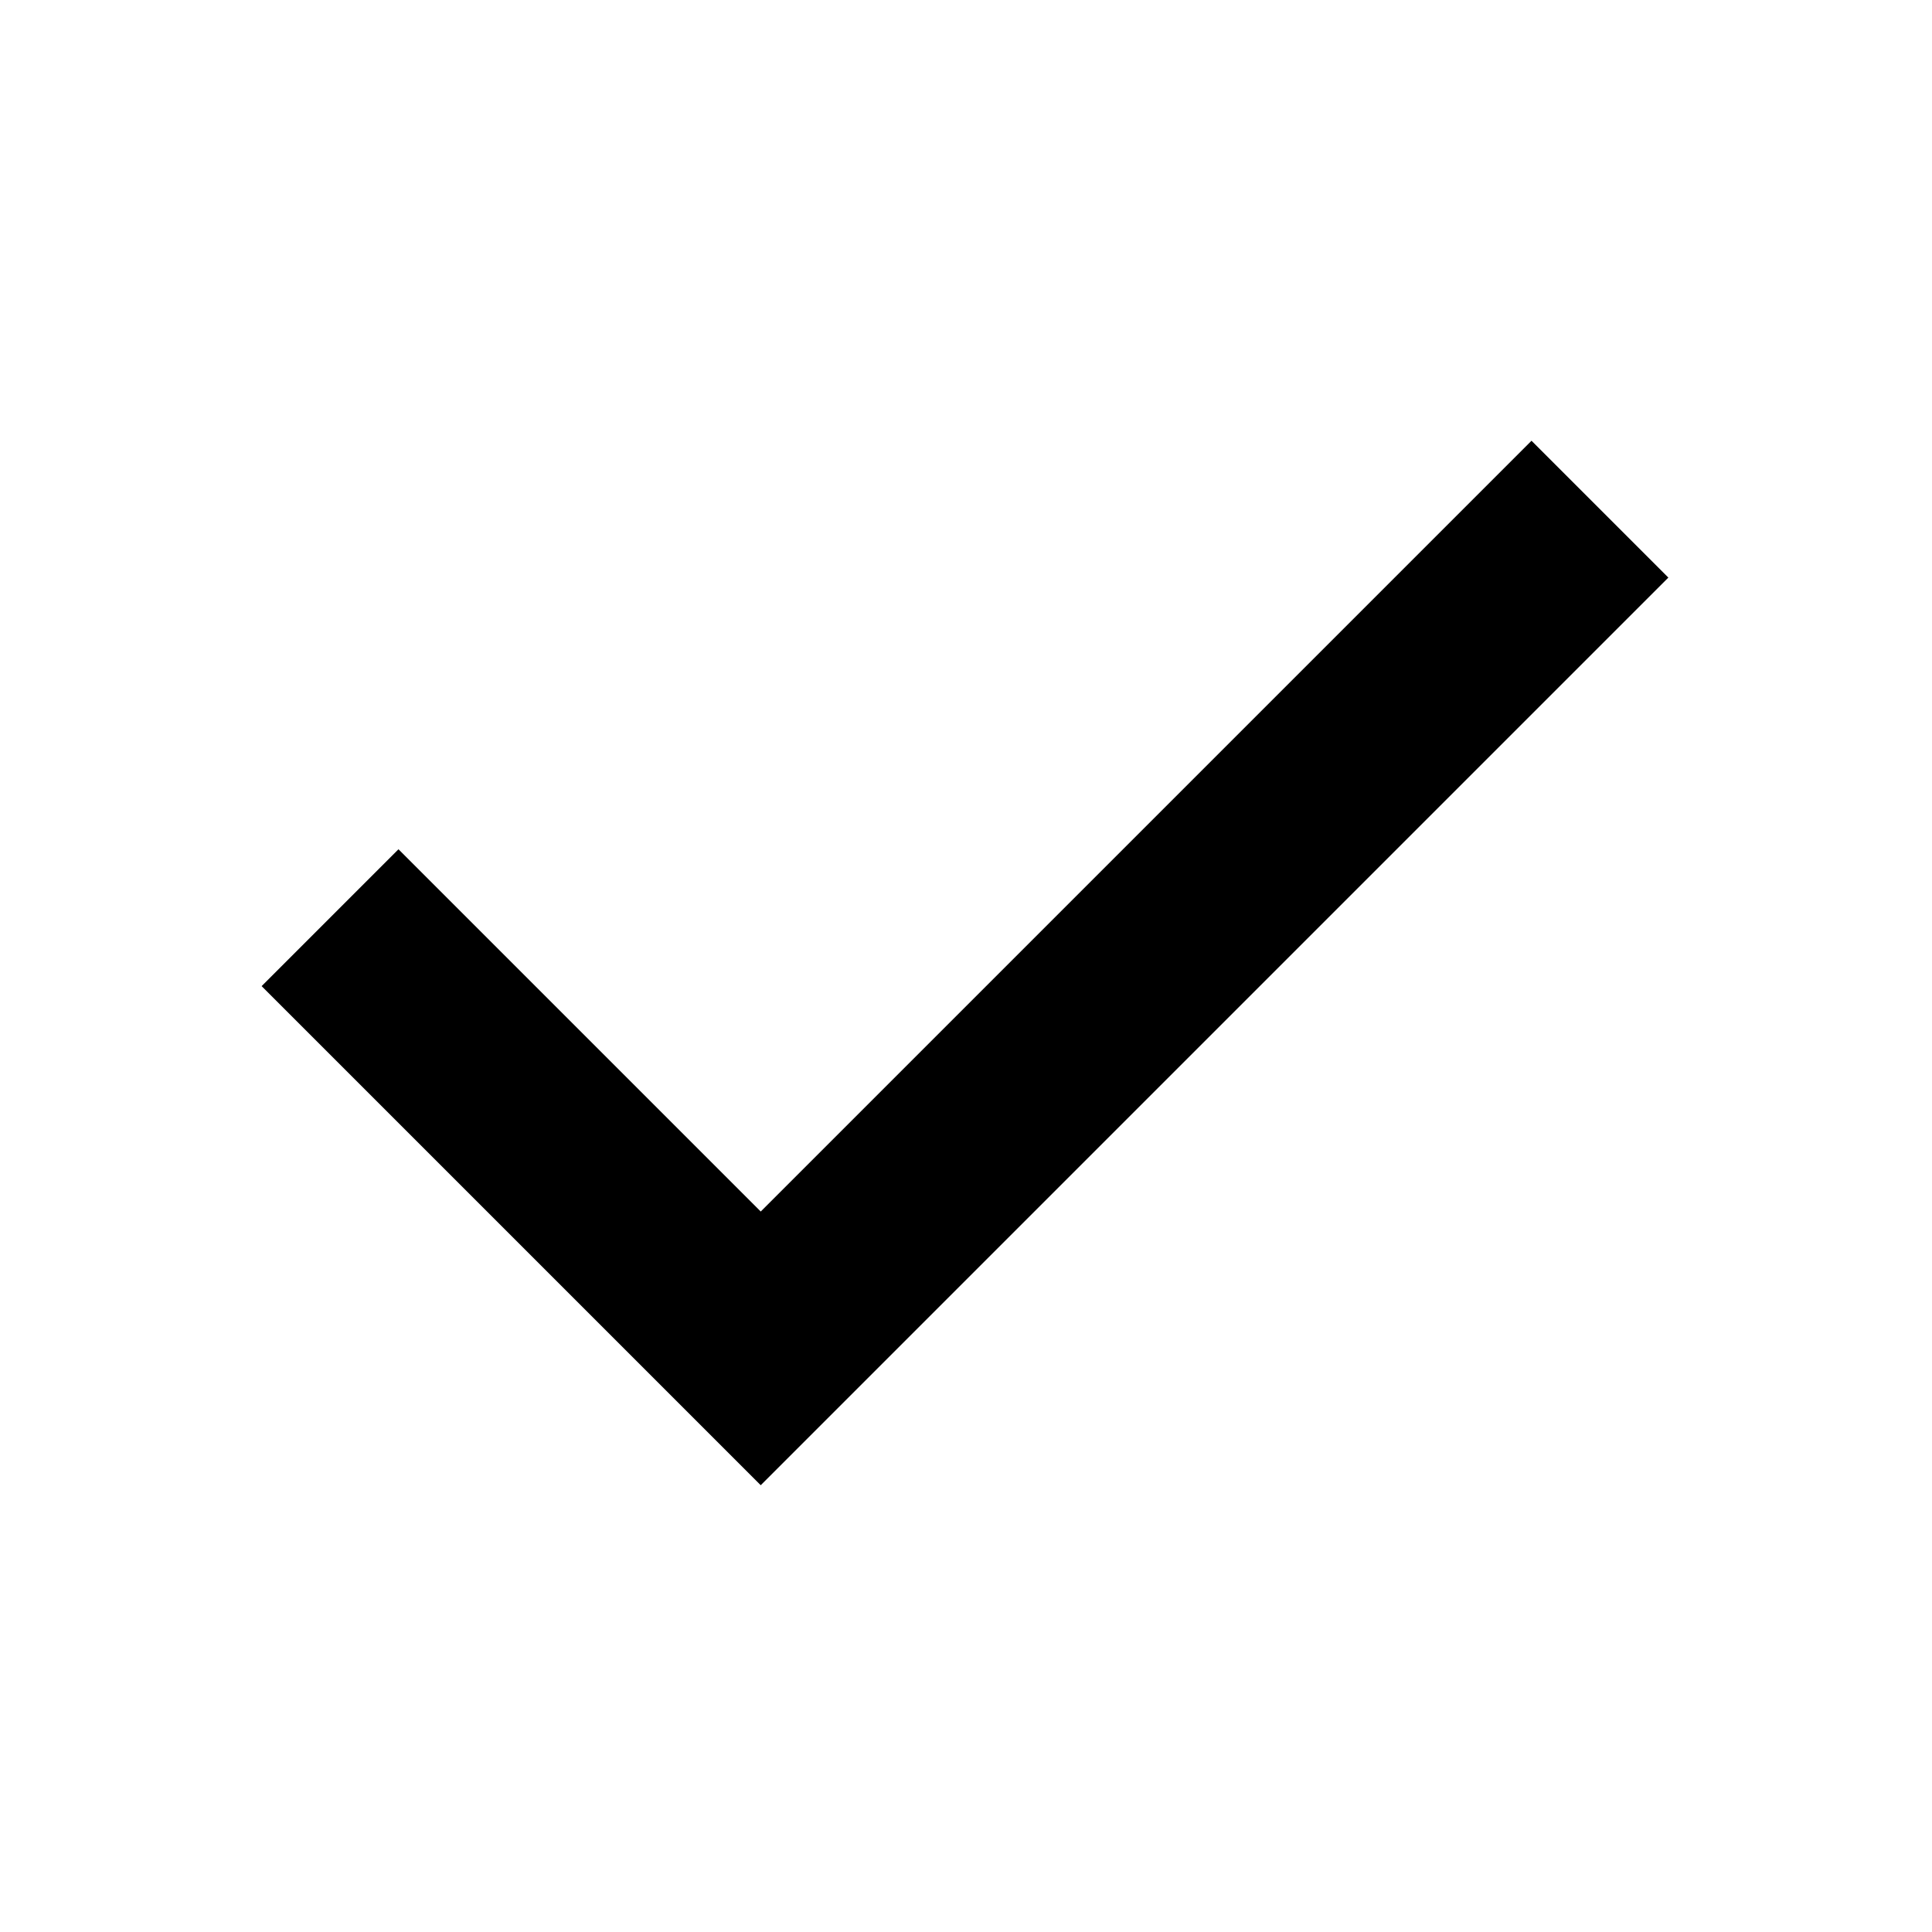
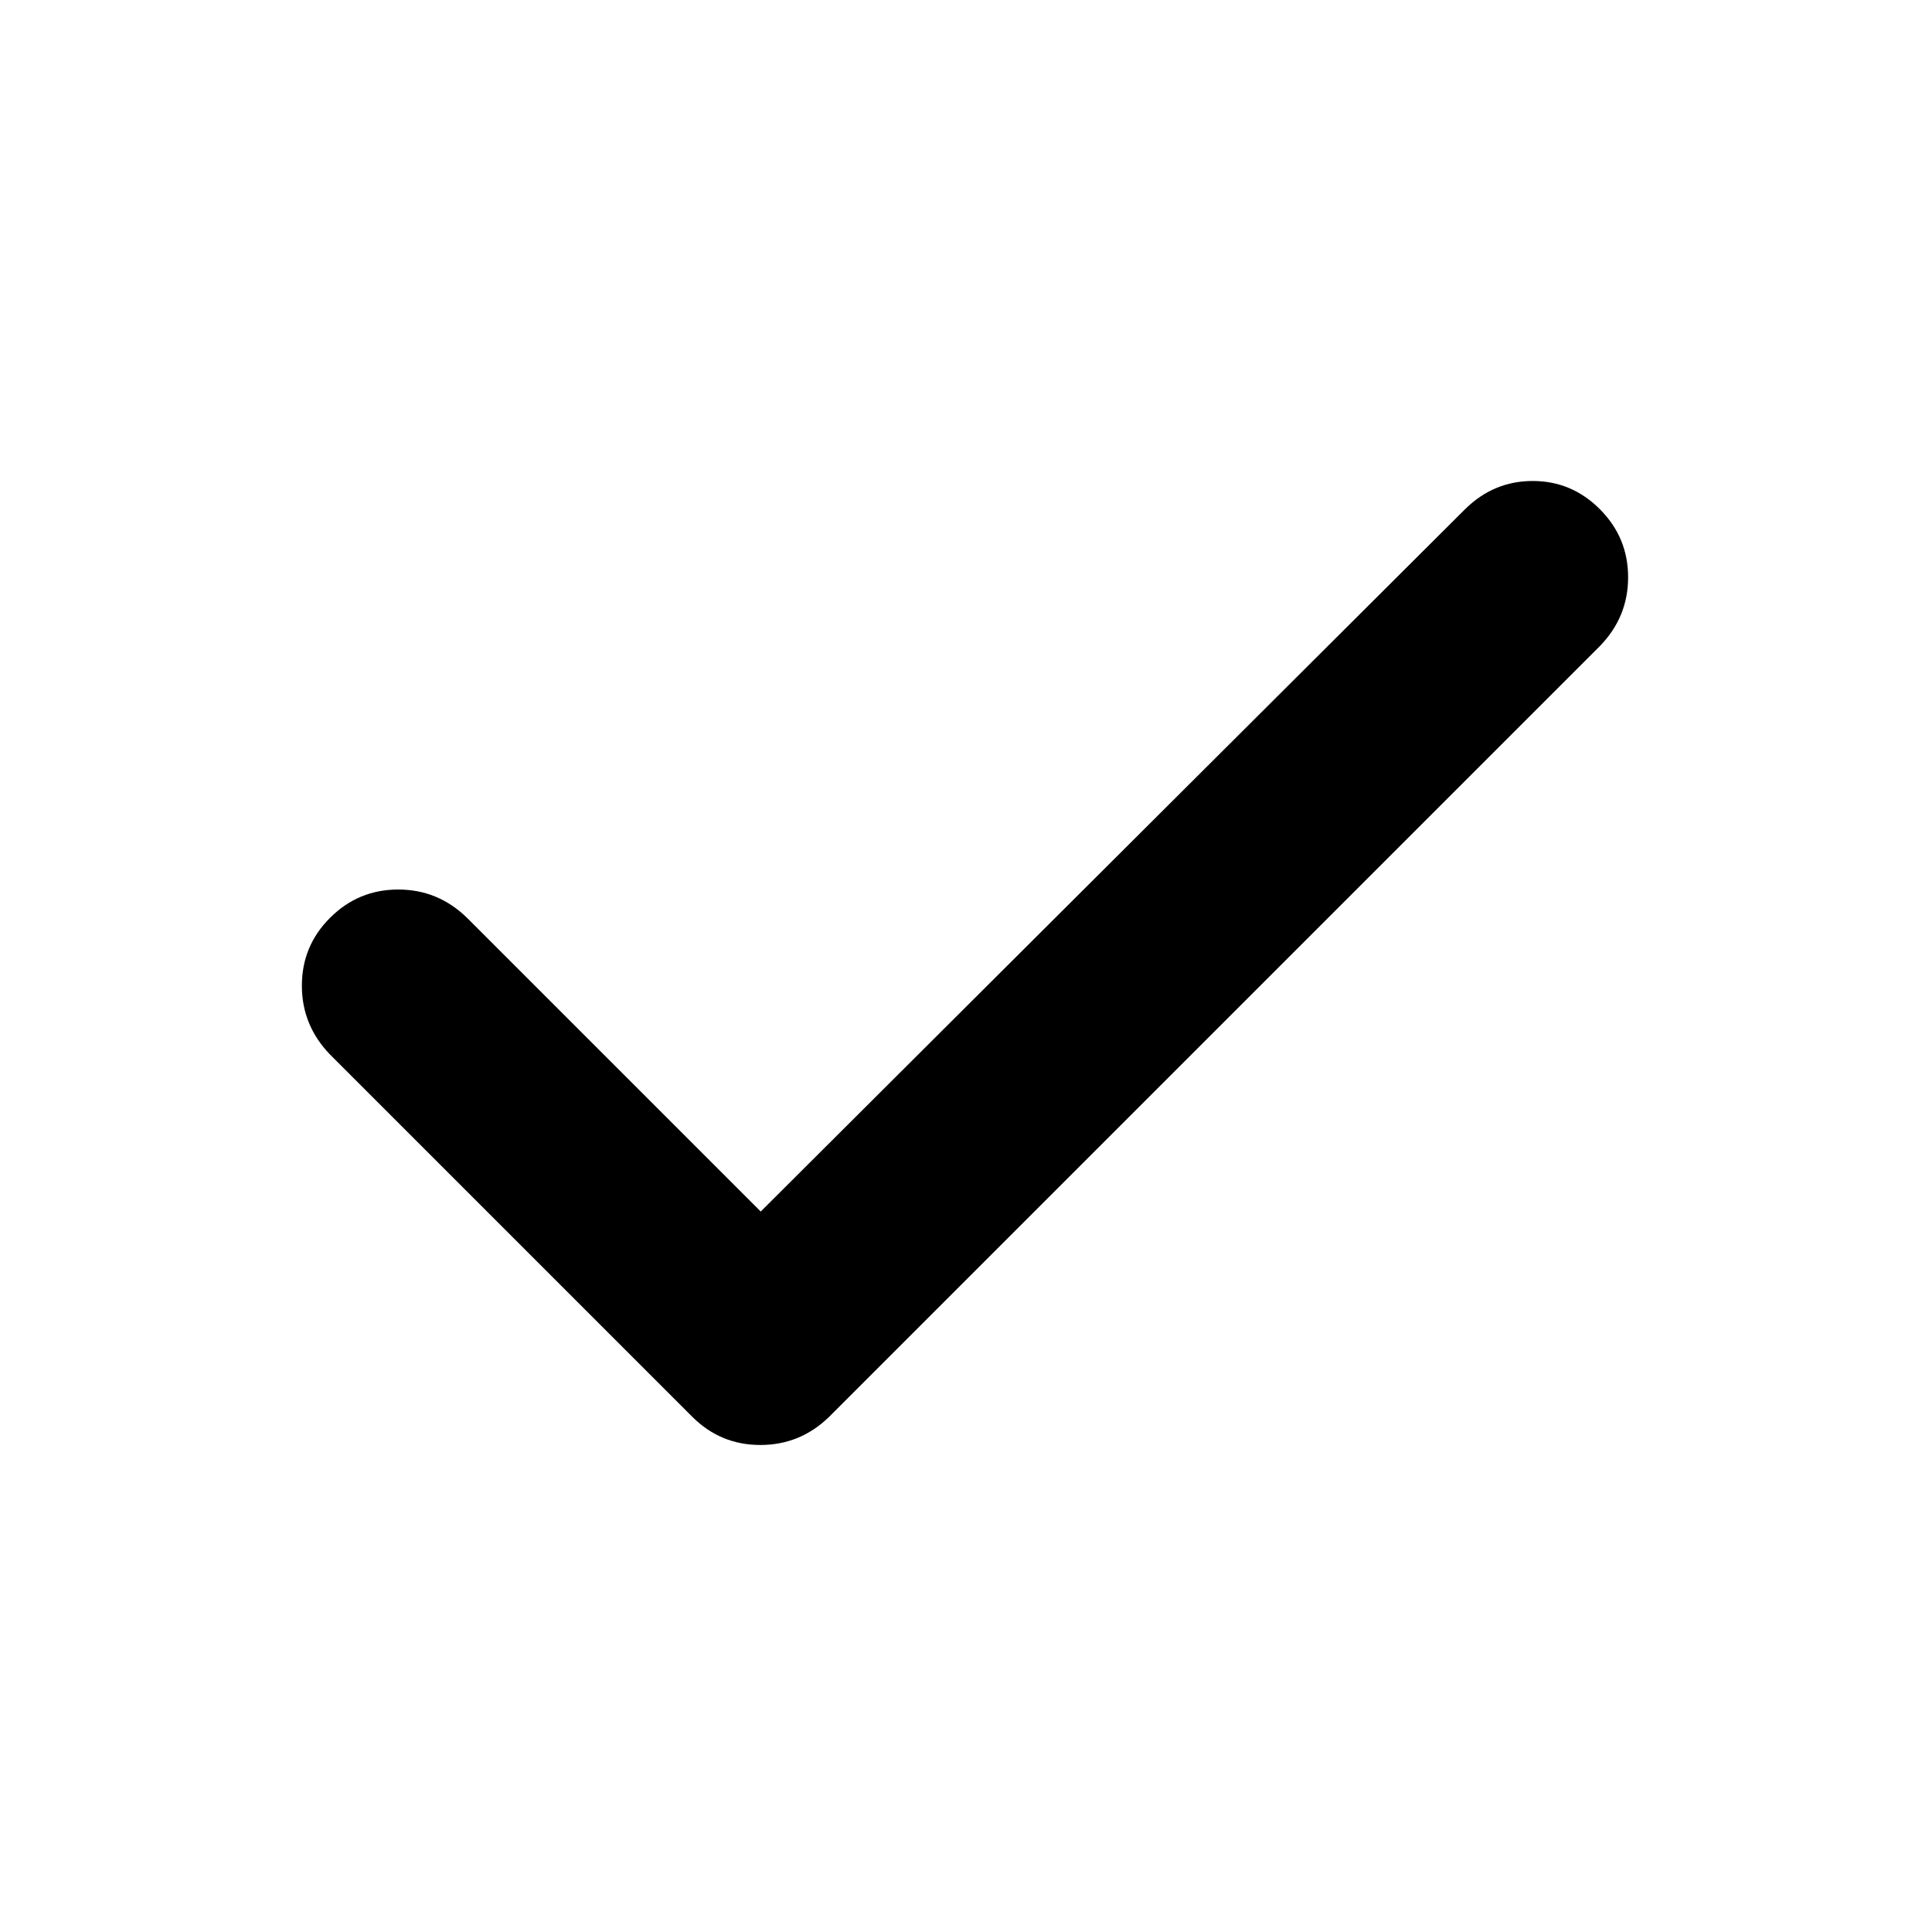
<svg xmlns="http://www.w3.org/2000/svg" height="48" viewBox="0 -960 960 960" width="48">
-   <path d="M378-222 130-470l68-68 180 180 383-383 68 68-451 451Z" />
+   <path d="m378-358 350-349q14.2-14 33.6-14 19.4 0 33.4 14.053 14 14.052 14 33.8Q809-653.4 795-639L412-256q-14.364 14-34.182 14T344-256L164-436q-14-14.467-14-34.233Q150-490 164.053-504q14.052-14 33.8-14Q217.6-518 232-504l146 146Z" />
</svg>
